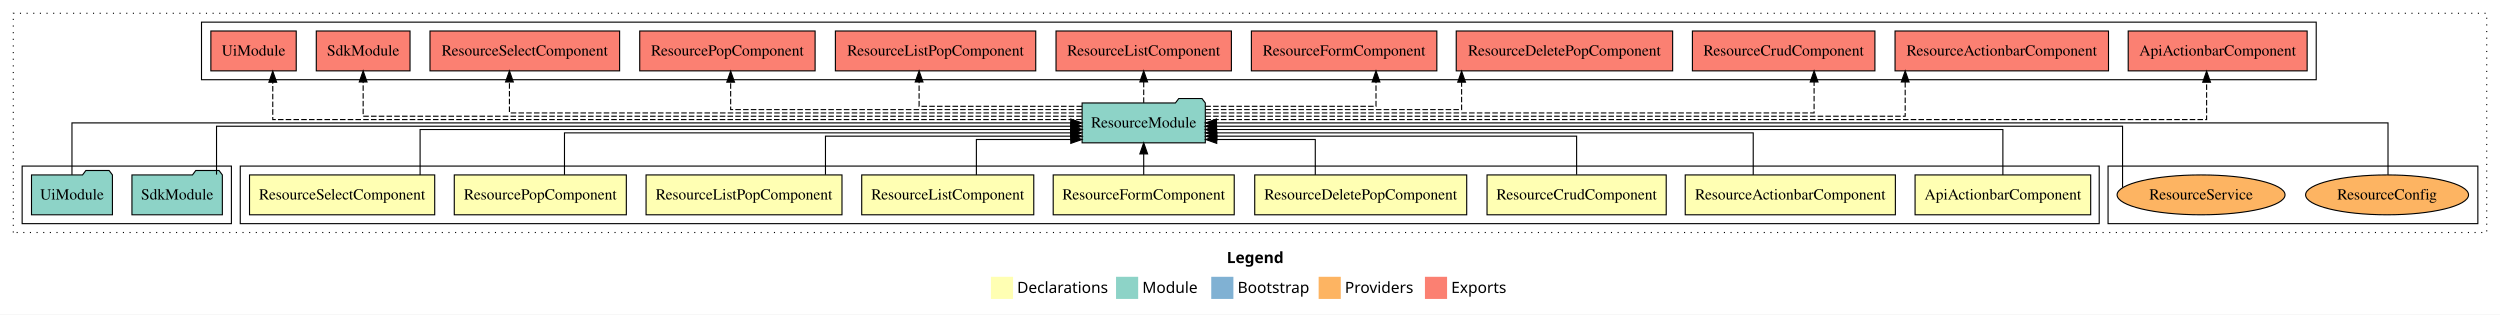
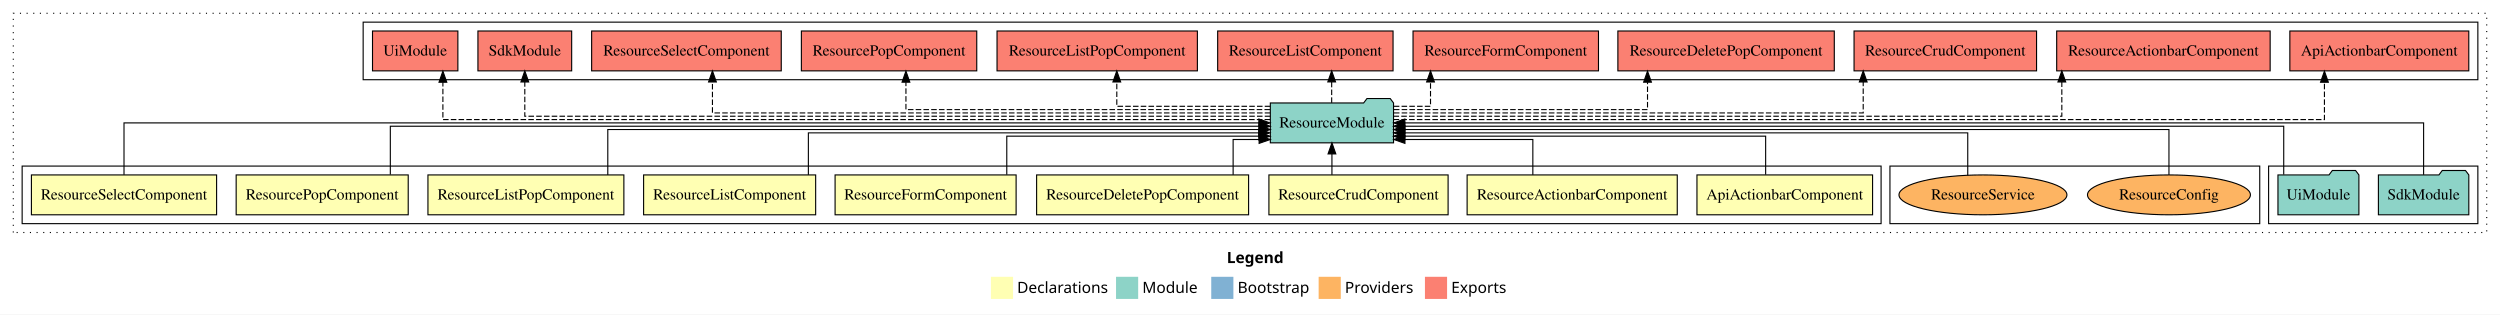
<svg xmlns="http://www.w3.org/2000/svg" width="2258pt" height="284pt" viewBox="0.00 0.00 2258.00 284.00">
  <g id="graph0" class="graph" transform="scale(1 1) rotate(0) translate(4 280)">
    <polygon fill="white" stroke="transparent" points="-4,4 -4,-280 2254,-280 2254,4 -4,4" />
    <text text-anchor="start" x="1104.01" y="-42.4" font-family="sans-serif" font-weight="bold" font-size="14.00">Legend</text>
    <polygon fill="#ffffb3" stroke="transparent" points="891,-10 891,-30 911,-30 911,-10 891,-10" />
    <text text-anchor="start" x="914.63" y="-15.4" font-family="sans-serif" font-size="14.00">  Declarations</text>
    <polygon fill="#8dd3c7" stroke="transparent" points="1004,-10 1004,-30 1024,-30 1024,-10 1004,-10" />
    <text text-anchor="start" x="1027.73" y="-15.4" font-family="sans-serif" font-size="14.00">  Module</text>
    <polygon fill="#80b1d3" stroke="transparent" points="1090,-10 1090,-30 1110,-30 1110,-10 1090,-10" />
    <text text-anchor="start" x="1113.78" y="-15.4" font-family="sans-serif" font-size="14.00">  Bootstrap</text>
    <polygon fill="#fdb462" stroke="transparent" points="1187,-10 1187,-30 1207,-30 1207,-10 1187,-10" />
    <text text-anchor="start" x="1210.67" y="-15.4" font-family="sans-serif" font-size="14.00">  Providers</text>
    <polygon fill="#fb8072" stroke="transparent" points="1283,-10 1283,-30 1303,-30 1303,-10 1283,-10" />
    <text text-anchor="start" x="1306.73" y="-15.4" font-family="sans-serif" font-size="14.00">  Exports</text>
    <g id="clust1" class="cluster">
      <polygon fill="none" stroke="black" stroke-dasharray="1,5" points="8,-70 8,-268 2242,-268 2242,-70 8,-70" />
    </g>
+     <g id="clust13" class="cluster">
+       <polygon fill="none" stroke="black" points="324,-208 324,-260 2234,-260 2234,-208 324,-208" />
+     </g>
+     <g id="clust12" class="cluster">
+       <polygon fill="none" stroke="black" points="2045,-78 2045,-130 2234,-130 2234,-78 2045,-78" />
+     </g>
    <g id="clust15" class="cluster">
-       <polygon fill="none" stroke="black" points="1900,-78 1900,-130 2234,-130 2234,-78 1900,-78" />
+       <polygon fill="none" stroke="black" points="1703,-78 1703,-130 2037,-130 2037,-78 1703,-78" />
    </g>
    <g id="clust2" class="cluster">
-       <polygon fill="none" stroke="black" points="213,-78 213,-130 1892,-130 1892,-78 213,-78" />
-     </g>
-     <g id="clust13" class="cluster">
-       <polygon fill="none" stroke="black" points="178,-208 178,-260 2088,-260 2088,-208 178,-208" />
-     </g>
-     <g id="clust12" class="cluster">
-       <polygon fill="none" stroke="black" points="16,-78 16,-130 205,-130 205,-78 16,-78" />
+       <polygon fill="none" stroke="black" points="16,-78 16,-130 1695,-130 1695,-78 16,-78" />
    </g>
    <g id="node1" class="node">
-       <polygon fill="#ffffb3" stroke="black" points="1884.31,-122 1725.69,-122 1725.69,-86 1884.31,-86 1884.31,-122" />
-       <text text-anchor="middle" x="1805" y="-99.8" font-family="Times,serif" font-size="14.00">ApiActionbarComponent</text>
+       <polygon fill="#ffffb3" stroke="black" points="1687.31,-122 1528.69,-122 1528.69,-86 1687.31,-86 1687.31,-122" />
+       <text text-anchor="middle" x="1608" y="-99.8" font-family="Times,serif" font-size="14.00">ApiActionbarComponent</text>
    </g>
    <g id="node10" class="node">
-       <polygon fill="#8dd3c7" stroke="black" points="1084.64,-187 1081.64,-191 1060.64,-191 1057.64,-187 973.36,-187 973.36,-151 1084.64,-151 1084.64,-187" />
-       <text text-anchor="middle" x="1029" y="-164.8" font-family="Times,serif" font-size="14.00">ResourceModule</text>
+       <polygon fill="#8dd3c7" stroke="black" points="1254.64,-187 1251.64,-191 1230.64,-191 1227.64,-187 1143.36,-187 1143.36,-151 1254.64,-151 1254.64,-187" />
+       <text text-anchor="middle" x="1199" y="-164.8" font-family="Times,serif" font-size="14.00">ResourceModule</text>
    </g>
    <g id="edge1" class="edge">
-       <path fill="none" stroke="black" d="M1805,-122.02C1805,-139.37 1805,-163 1805,-163 1805,-163 1094.81,-163 1094.81,-163" />
-       <polygon fill="black" stroke="black" points="1094.81,-159.5 1084.81,-163 1094.81,-166.5 1094.81,-159.5" />
+       <path fill="none" stroke="black" d="M1590.73,-122.24C1590.73,-137.57 1590.73,-157 1590.73,-157 1590.73,-157 1264.71,-157 1264.71,-157" />
+       <polygon fill="black" stroke="black" points="1264.71,-153.5 1254.71,-157 1264.71,-160.5 1264.71,-153.5" />
    </g>
    <g id="node2" class="node">
-       <polygon fill="#ffffb3" stroke="black" points="1707.9,-122 1518.1,-122 1518.1,-86 1707.9,-86 1707.9,-122" />
-       <text text-anchor="middle" x="1613" y="-99.8" font-family="Times,serif" font-size="14.00">ResourceActionbarComponent</text>
+       <polygon fill="#ffffb3" stroke="black" points="1510.9,-122 1321.1,-122 1321.1,-86 1510.9,-86 1510.9,-122" />
+       <text text-anchor="middle" x="1416" y="-99.8" font-family="Times,serif" font-size="14.00">ResourceActionbarComponent</text>
    </g>
    <g id="edge2" class="edge">
-       <path fill="none" stroke="black" d="M1579.51,-122.03C1579.51,-138.4 1579.51,-160 1579.51,-160 1579.51,-160 1094.82,-160 1094.82,-160" />
-       <polygon fill="black" stroke="black" points="1094.82,-156.5 1084.82,-160 1094.82,-163.5 1094.82,-156.5" />
+       <path fill="none" stroke="black" d="M1380.46,-122.05C1380.46,-136.37 1380.46,-154 1380.46,-154 1380.46,-154 1264.93,-154 1264.93,-154" />
+       <polygon fill="black" stroke="black" points="1264.93,-150.5 1254.93,-154 1264.93,-157.5 1264.93,-150.5" />
    </g>
    <g id="node3" class="node">
-       <polygon fill="#ffffb3" stroke="black" points="1500.92,-122 1339.08,-122 1339.08,-86 1500.92,-86 1500.92,-122" />
-       <text text-anchor="middle" x="1420" y="-99.8" font-family="Times,serif" font-size="14.00">ResourceCrudComponent</text>
+       <polygon fill="#ffffb3" stroke="black" points="1303.92,-122 1142.08,-122 1142.08,-86 1303.92,-86 1303.92,-122" />
+       <text text-anchor="middle" x="1223" y="-99.8" font-family="Times,serif" font-size="14.00">ResourceCrudComponent</text>
    </g>
    <g id="edge3" class="edge">
-       <path fill="none" stroke="black" d="M1420,-122.24C1420,-137.57 1420,-157 1420,-157 1420,-157 1095.02,-157 1095.02,-157" />
-       <polygon fill="black" stroke="black" points="1095.02,-153.5 1085.02,-157 1095.02,-160.5 1095.02,-153.5" />
+       <path fill="none" stroke="black" d="M1199,-122.11C1199,-122.11 1199,-140.99 1199,-140.99" />
+       <polygon fill="black" stroke="black" points="1195.5,-140.99 1199,-150.99 1202.5,-140.99 1195.5,-140.99" />
    </g>
    <g id="node4" class="node">
-       <polygon fill="#ffffb3" stroke="black" points="1320.73,-122 1129.27,-122 1129.27,-86 1320.73,-86 1320.73,-122" />
-       <text text-anchor="middle" x="1225" y="-99.8" font-family="Times,serif" font-size="14.00">ResourceDeletePopComponent</text>
+       <polygon fill="#ffffb3" stroke="black" points="1123.73,-122 932.27,-122 932.27,-86 1123.73,-86 1123.73,-122" />
+       <text text-anchor="middle" x="1028" y="-99.8" font-family="Times,serif" font-size="14.00">ResourceDeletePopComponent</text>
    </g>
    <g id="edge4" class="edge">
-       <path fill="none" stroke="black" d="M1183.96,-122.05C1183.96,-136.37 1183.96,-154 1183.96,-154 1183.96,-154 1094.95,-154 1094.95,-154" />
-       <polygon fill="black" stroke="black" points="1094.95,-150.5 1084.95,-154 1094.95,-157.5 1094.95,-150.5" />
+       <path fill="none" stroke="black" d="M1109.76,-122.05C1109.76,-136.37 1109.76,-154 1109.76,-154 1109.76,-154 1133.24,-154 1133.24,-154" />
+       <polygon fill="black" stroke="black" points="1133.24,-157.5 1143.24,-154 1133.24,-150.5 1133.24,-157.5" />
    </g>
    <g id="node5" class="node">
-       <polygon fill="#ffffb3" stroke="black" points="1110.75,-122 947.25,-122 947.25,-86 1110.75,-86 1110.75,-122" />
-       <text text-anchor="middle" x="1029" y="-99.8" font-family="Times,serif" font-size="14.00">ResourceFormComponent</text>
+       <polygon fill="#ffffb3" stroke="black" points="913.75,-122 750.25,-122 750.25,-86 913.75,-86 913.75,-122" />
+       <text text-anchor="middle" x="832" y="-99.8" font-family="Times,serif" font-size="14.00">ResourceFormComponent</text>
    </g>
    <g id="edge5" class="edge">
-       <path fill="none" stroke="black" d="M1029,-122.11C1029,-122.11 1029,-140.99 1029,-140.99" />
-       <polygon fill="black" stroke="black" points="1025.5,-140.99 1029,-150.99 1032.5,-140.99 1025.5,-140.99" />
+       <path fill="none" stroke="black" d="M905.32,-122.24C905.32,-137.57 905.32,-157 905.32,-157 905.32,-157 1133.07,-157 1133.07,-157" />
+       <polygon fill="black" stroke="black" points="1133.07,-160.5 1143.07,-157 1133.07,-153.5 1133.07,-160.5" />
    </g>
    <g id="node6" class="node">
-       <polygon fill="#ffffb3" stroke="black" points="929.7,-122 774.3,-122 774.3,-86 929.7,-86 929.7,-122" />
-       <text text-anchor="middle" x="852" y="-99.8" font-family="Times,serif" font-size="14.00">ResourceListComponent</text>
+       <polygon fill="#ffffb3" stroke="black" points="732.7,-122 577.3,-122 577.3,-86 732.7,-86 732.7,-122" />
+       <text text-anchor="middle" x="655" y="-99.8" font-family="Times,serif" font-size="14.00">ResourceListComponent</text>
    </g>
    <g id="edge6" class="edge">
-       <path fill="none" stroke="black" d="M877.87,-122.05C877.87,-136.37 877.87,-154 877.87,-154 877.87,-154 963.15,-154 963.15,-154" />
-       <polygon fill="black" stroke="black" points="963.15,-157.5 973.15,-154 963.15,-150.5 963.15,-157.5" />
+       <path fill="none" stroke="black" d="M726.12,-122.03C726.12,-138.4 726.12,-160 726.12,-160 726.12,-160 1132.9,-160 1132.9,-160" />
+       <polygon fill="black" stroke="black" points="1132.9,-163.5 1142.9,-160 1132.9,-156.5 1132.9,-163.5" />
    </g>
    <g id="node7" class="node">
-       <polygon fill="#ffffb3" stroke="black" points="756.48,-122 579.52,-122 579.52,-86 756.48,-86 756.48,-122" />
-       <text text-anchor="middle" x="668" y="-99.8" font-family="Times,serif" font-size="14.00">ResourceListPopComponent</text>
+       <polygon fill="#ffffb3" stroke="black" points="559.48,-122 382.52,-122 382.52,-86 559.48,-86 559.48,-122" />
+       <text text-anchor="middle" x="471" y="-99.8" font-family="Times,serif" font-size="14.00">ResourceListPopComponent</text>
    </g>
    <g id="edge7" class="edge">
-       <path fill="none" stroke="black" d="M741.56,-122.24C741.56,-137.57 741.56,-157 741.56,-157 741.56,-157 963.24,-157 963.24,-157" />
-       <polygon fill="black" stroke="black" points="963.24,-160.5 973.24,-157 963.24,-153.5 963.24,-160.5" />
+       <path fill="none" stroke="black" d="M544.96,-122.02C544.96,-139.37 544.96,-163 544.96,-163 544.96,-163 1133.24,-163 1133.24,-163" />
+       <polygon fill="black" stroke="black" points="1133.24,-166.5 1143.24,-163 1133.24,-159.5 1133.24,-166.5" />
    </g>
    <g id="node8" class="node">
-       <polygon fill="#ffffb3" stroke="black" points="561.7,-122 406.3,-122 406.3,-86 561.7,-86 561.7,-122" />
-       <text text-anchor="middle" x="484" y="-99.8" font-family="Times,serif" font-size="14.00">ResourcePopComponent</text>
+       <polygon fill="#ffffb3" stroke="black" points="364.7,-122 209.3,-122 209.3,-86 364.7,-86 364.7,-122" />
+       <text text-anchor="middle" x="287" y="-99.8" font-family="Times,serif" font-size="14.00">ResourcePopComponent</text>
    </g>
    <g id="edge8" class="edge">
-       <path fill="none" stroke="black" d="M505.84,-122.03C505.84,-138.4 505.84,-160 505.84,-160 505.84,-160 963.01,-160 963.01,-160" />
-       <polygon fill="black" stroke="black" points="963.01,-163.5 973.01,-160 963.01,-156.5 963.01,-163.5" />
+       <path fill="none" stroke="black" d="M348.54,-122.27C348.54,-140.56 348.54,-166 348.54,-166 348.54,-166 1133.2,-166 1133.2,-166" />
+       <polygon fill="black" stroke="black" points="1133.2,-169.5 1143.2,-166 1133.2,-162.5 1133.2,-169.5" />
    </g>
    <g id="node9" class="node">
-       <polygon fill="#ffffb3" stroke="black" points="388.63,-122 221.37,-122 221.37,-86 388.63,-86 388.63,-122" />
-       <text text-anchor="middle" x="305" y="-99.8" font-family="Times,serif" font-size="14.00">ResourceSelectComponent</text>
+       <polygon fill="#ffffb3" stroke="black" points="191.63,-122 24.37,-122 24.37,-86 191.63,-86 191.63,-122" />
+       <text text-anchor="middle" x="108" y="-99.8" font-family="Times,serif" font-size="14.00">ResourceSelectComponent</text>
    </g>
    <g id="edge9" class="edge">
-       <path fill="none" stroke="black" d="M375.43,-122.02C375.43,-139.37 375.43,-163 375.43,-163 375.43,-163 963.28,-163 963.28,-163" />
-       <polygon fill="black" stroke="black" points="963.28,-166.5 973.28,-163 963.28,-159.5 963.28,-166.5" />
+       <path fill="none" stroke="black" d="M108,-122.11C108,-141.34 108,-169 108,-169 108,-169 1133.02,-169 1133.02,-169" />
+       <polygon fill="black" stroke="black" points="1133.02,-172.5 1143.02,-169 1133.02,-165.5 1133.02,-172.5" />
    </g>
    <g id="node13" class="node">
-       <polygon fill="#fb8072" stroke="black" points="2079.81,-252 1918.19,-252 1918.19,-216 2079.81,-216 2079.81,-252" />
-       <text text-anchor="middle" x="1999" y="-229.8" font-family="Times,serif" font-size="14.00">ApiActionbarComponent </text>
+       <polygon fill="#fb8072" stroke="black" points="2225.81,-252 2064.19,-252 2064.19,-216 2225.81,-216 2225.81,-252" />
+       <text text-anchor="middle" x="2145" y="-229.8" font-family="Times,serif" font-size="14.00">ApiActionbarComponent </text>
    </g>
    <g id="edge12" class="edge">
-       <path fill="none" stroke="black" stroke-dasharray="5,2" d="M1084.76,-172C1289.65,-172 1989.01,-172 1989.01,-172 1989.01,-172 1989.01,-205.73 1989.01,-205.73" />
-       <polygon fill="black" stroke="black" points="1985.51,-205.73 1989.01,-215.73 1992.51,-205.73 1985.51,-205.73" />
+       <path fill="none" stroke="black" stroke-dasharray="5,2" d="M1254.74,-172C1450.59,-172 2095.43,-172 2095.43,-172 2095.43,-172 2095.43,-205.73 2095.43,-205.73" />
+       <polygon fill="black" stroke="black" points="2091.94,-205.73 2095.43,-215.73 2098.94,-205.73 2091.94,-205.73" />
    </g>
    <g id="node14" class="node">
-       <polygon fill="#fb8072" stroke="black" points="1900.4,-252 1707.6,-252 1707.6,-216 1900.4,-216 1900.4,-252" />
-       <text text-anchor="middle" x="1804" y="-229.8" font-family="Times,serif" font-size="14.00">ResourceActionbarComponent </text>
+       <polygon fill="#fb8072" stroke="black" points="2046.4,-252 1853.6,-252 1853.6,-216 2046.4,-216 2046.4,-252" />
+       <text text-anchor="middle" x="1950" y="-229.8" font-family="Times,serif" font-size="14.00">ResourceActionbarComponent </text>
    </g>
    <g id="edge13" class="edge">
-       <path fill="none" stroke="black" stroke-dasharray="5,2" d="M1084.7,-175C1248.44,-175 1716.77,-175 1716.77,-175 1716.77,-175 1716.77,-205.98 1716.77,-205.98" />
-       <polygon fill="black" stroke="black" points="1713.27,-205.98 1716.77,-215.98 1720.27,-205.98 1713.27,-205.98" />
+       <path fill="none" stroke="black" stroke-dasharray="5,2" d="M1254.64,-175C1413.57,-175 1858.24,-175 1858.24,-175 1858.24,-175 1858.24,-205.98 1858.24,-205.98" />
+       <polygon fill="black" stroke="black" points="1854.74,-205.98 1858.24,-215.98 1861.74,-205.98 1854.74,-205.98" />
    </g>
    <g id="node15" class="node">
-       <polygon fill="#fb8072" stroke="black" points="1689.42,-252 1524.58,-252 1524.58,-216 1689.42,-216 1689.42,-252" />
-       <text text-anchor="middle" x="1607" y="-229.8" font-family="Times,serif" font-size="14.00">ResourceCrudComponent </text>
+       <polygon fill="#fb8072" stroke="black" points="1835.42,-252 1670.58,-252 1670.58,-216 1835.42,-216 1835.42,-252" />
+       <text text-anchor="middle" x="1753" y="-229.8" font-family="Times,serif" font-size="14.00">ResourceCrudComponent </text>
    </g>
    <g id="edge14" class="edge">
-       <path fill="none" stroke="black" stroke-dasharray="5,2" d="M1084.88,-178C1234.77,-178 1634.49,-178 1634.49,-178 1634.49,-178 1634.49,-205.97 1634.49,-205.97" />
-       <polygon fill="black" stroke="black" points="1630.99,-205.97 1634.49,-215.97 1637.99,-205.97 1630.99,-205.97" />
+       <path fill="none" stroke="black" stroke-dasharray="5,2" d="M1254.98,-178C1381.56,-178 1678.85,-178 1678.85,-178 1678.85,-178 1678.85,-205.97 1678.85,-205.97" />
+       <polygon fill="black" stroke="black" points="1675.35,-205.97 1678.85,-215.97 1682.35,-205.97 1675.35,-205.97" />
    </g>
    <g id="node16" class="node">
-       <polygon fill="#fb8072" stroke="black" points="1506.73,-252 1311.27,-252 1311.27,-216 1506.73,-216 1506.73,-252" />
-       <text text-anchor="middle" x="1409" y="-229.8" font-family="Times,serif" font-size="14.00">ResourceDeletePopComponent </text>
+       <polygon fill="#fb8072" stroke="black" points="1652.73,-252 1457.27,-252 1457.27,-216 1652.73,-216 1652.73,-252" />
+       <text text-anchor="middle" x="1555" y="-229.8" font-family="Times,serif" font-size="14.00">ResourceDeletePopComponent </text>
    </g>
    <g id="edge15" class="edge">
-       <path fill="none" stroke="black" stroke-dasharray="5,2" d="M1084.7,-181C1168.2,-181 1316.12,-181 1316.12,-181 1316.12,-181 1316.12,-205.76 1316.12,-205.76" />
-       <polygon fill="black" stroke="black" points="1312.63,-205.76 1316.12,-215.76 1319.63,-205.76 1312.63,-205.76" />
+       <path fill="none" stroke="black" stroke-dasharray="5,2" d="M1254.97,-181C1337.99,-181 1484.04,-181 1484.04,-181 1484.04,-181 1484.04,-205.76 1484.04,-205.76" />
+       <polygon fill="black" stroke="black" points="1480.54,-205.76 1484.04,-215.76 1487.54,-205.76 1480.54,-205.76" />
    </g>
    <g id="node17" class="node">
-       <polygon fill="#fb8072" stroke="black" points="1293.75,-252 1126.25,-252 1126.25,-216 1293.75,-216 1293.75,-252" />
-       <text text-anchor="middle" x="1210" y="-229.8" font-family="Times,serif" font-size="14.00">ResourceFormComponent </text>
+       <polygon fill="#fb8072" stroke="black" points="1439.75,-252 1272.25,-252 1272.25,-216 1439.75,-216 1439.75,-252" />
+       <text text-anchor="middle" x="1356" y="-229.8" font-family="Times,serif" font-size="14.00">ResourceFormComponent </text>
    </g>
    <g id="edge16" class="edge">
-       <path fill="none" stroke="black" stroke-dasharray="5,2" d="M1084.67,-184C1146.82,-184 1238.8,-184 1238.8,-184 1238.8,-184 1238.8,-205.95 1238.8,-205.95" />
-       <polygon fill="black" stroke="black" points="1235.3,-205.95 1238.8,-215.95 1242.3,-205.95 1235.3,-205.95" />
+       <path fill="none" stroke="black" stroke-dasharray="5,2" d="M1254.89,-184C1272.77,-184 1288.04,-184 1288.04,-184 1288.04,-184 1288.04,-205.95 1288.04,-205.95" />
+       <polygon fill="black" stroke="black" points="1284.54,-205.95 1288.04,-215.95 1291.54,-205.95 1284.54,-205.95" />
    </g>
    <g id="node18" class="node">
-       <polygon fill="#fb8072" stroke="black" points="1108.2,-252 949.8,-252 949.8,-216 1108.2,-216 1108.2,-252" />
-       <text text-anchor="middle" x="1029" y="-229.8" font-family="Times,serif" font-size="14.00">ResourceListComponent </text>
+       <polygon fill="#fb8072" stroke="black" points="1254.2,-252 1095.8,-252 1095.8,-216 1254.2,-216 1254.2,-252" />
+       <text text-anchor="middle" x="1175" y="-229.8" font-family="Times,serif" font-size="14.00">ResourceListComponent </text>
    </g>
    <g id="edge17" class="edge">
-       <path fill="none" stroke="black" stroke-dasharray="5,2" d="M1029,-187.11C1029,-187.11 1029,-205.99 1029,-205.99" />
-       <polygon fill="black" stroke="black" points="1025.5,-205.99 1029,-215.99 1032.5,-205.99 1025.5,-205.99" />
+       <path fill="none" stroke="black" stroke-dasharray="5,2" d="M1198.77,-187.11C1198.77,-187.11 1198.77,-205.99 1198.77,-205.99" />
+       <polygon fill="black" stroke="black" points="1195.27,-205.99 1198.77,-215.99 1202.27,-205.99 1195.27,-205.99" />
    </g>
    <g id="node19" class="node">
-       <polygon fill="#fb8072" stroke="black" points="931.48,-252 750.52,-252 750.52,-216 931.48,-216 931.48,-252" />
-       <text text-anchor="middle" x="841" y="-229.8" font-family="Times,serif" font-size="14.00">ResourceListPopComponent </text>
+       <polygon fill="#fb8072" stroke="black" points="1077.48,-252 896.52,-252 896.52,-216 1077.48,-216 1077.48,-252" />
+       <text text-anchor="middle" x="987" y="-229.8" font-family="Times,serif" font-size="14.00">ResourceListPopComponent </text>
    </g>
    <g id="edge18" class="edge">
-       <path fill="none" stroke="black" stroke-dasharray="5,2" d="M973.3,-184C913.24,-184 826.13,-184 826.13,-184 826.13,-184 826.13,-205.95 826.13,-205.95" />
-       <polygon fill="black" stroke="black" points="822.63,-205.95 826.13,-215.95 829.63,-205.95 822.63,-205.95" />
+       <path fill="none" stroke="black" stroke-dasharray="5,2" d="M1143.32,-184C1085.9,-184 1004.69,-184 1004.69,-184 1004.69,-184 1004.69,-205.95 1004.69,-205.95" />
+       <polygon fill="black" stroke="black" points="1001.19,-205.95 1004.69,-215.95 1008.19,-205.95 1001.19,-205.95" />
    </g>
    <g id="node20" class="node">
-       <polygon fill="#fb8072" stroke="black" points="732.2,-252 573.8,-252 573.8,-216 732.2,-216 732.2,-252" />
-       <text text-anchor="middle" x="653" y="-229.8" font-family="Times,serif" font-size="14.00">ResourcePopComponent </text>
+       <polygon fill="#fb8072" stroke="black" points="878.2,-252 719.8,-252 719.8,-216 878.2,-216 878.2,-252" />
+       <text text-anchor="middle" x="799" y="-229.8" font-family="Times,serif" font-size="14.00">ResourcePopComponent </text>
    </g>
    <g id="edge19" class="edge">
-       <path fill="none" stroke="black" stroke-dasharray="5,2" d="M973.15,-181C869.07,-181 655.93,-181 655.93,-181 655.93,-181 655.93,-205.76 655.93,-205.76" />
-       <polygon fill="black" stroke="black" points="652.43,-205.76 655.93,-215.76 659.43,-205.76 652.43,-205.76" />
+       <path fill="none" stroke="black" stroke-dasharray="5,2" d="M1143.05,-181C1036.34,-181 814.24,-181 814.24,-181 814.24,-181 814.24,-205.76 814.24,-205.76" />
+       <polygon fill="black" stroke="black" points="810.74,-205.76 814.24,-215.76 817.74,-205.76 810.74,-205.76" />
    </g>
    <g id="node21" class="node">
-       <polygon fill="#fb8072" stroke="black" points="555.63,-252 384.37,-252 384.37,-216 555.63,-216 555.63,-252" />
-       <text text-anchor="middle" x="470" y="-229.8" font-family="Times,serif" font-size="14.00">ResourceSelectComponent </text>
+       <polygon fill="#fb8072" stroke="black" points="701.63,-252 530.37,-252 530.37,-216 701.63,-216 701.63,-252" />
+       <text text-anchor="middle" x="616" y="-229.8" font-family="Times,serif" font-size="14.00">ResourceSelectComponent </text>
    </g>
    <g id="edge20" class="edge">
-       <path fill="none" stroke="black" stroke-dasharray="5,2" d="M973.29,-178C829.33,-178 456.12,-178 456.12,-178 456.12,-178 456.12,-205.97 456.12,-205.97" />
-       <polygon fill="black" stroke="black" points="452.62,-205.97 456.12,-215.97 459.62,-205.97 452.62,-205.97" />
+       <path fill="none" stroke="black" stroke-dasharray="5,2" d="M1143.31,-178C1001.78,-178 639.48,-178 639.48,-178 639.48,-178 639.48,-205.97 639.48,-205.97" />
+       <polygon fill="black" stroke="black" points="635.98,-205.97 639.48,-215.97 642.98,-205.97 635.98,-205.97" />
    </g>
    <g id="node22" class="node">
-       <polygon fill="#fb8072" stroke="black" points="366.33,-252 281.67,-252 281.67,-216 366.33,-216 366.33,-252" />
-       <text text-anchor="middle" x="324" y="-229.8" font-family="Times,serif" font-size="14.00">SdkModule </text>
+       <polygon fill="#fb8072" stroke="black" points="512.33,-252 427.67,-252 427.67,-216 512.33,-216 512.33,-252" />
+       <text text-anchor="middle" x="470" y="-229.8" font-family="Times,serif" font-size="14.00">SdkModule </text>
    </g>
    <g id="edge21" class="edge">
-       <path fill="none" stroke="black" stroke-dasharray="5,2" d="M973.09,-175C806.34,-175 324,-175 324,-175 324,-175 324,-205.98 324,-205.98" />
-       <polygon fill="black" stroke="black" points="320.5,-205.98 324,-215.98 327.5,-205.98 320.5,-205.98" />
+       <path fill="none" stroke="black" stroke-dasharray="5,2" d="M1143.31,-175C972.89,-175 470,-175 470,-175 470,-175 470,-205.98 470,-205.98" />
+       <polygon fill="black" stroke="black" points="466.5,-205.98 470,-215.98 473.5,-205.98 466.5,-205.98" />
    </g>
    <g id="node23" class="node">
-       <polygon fill="#fb8072" stroke="black" points="263.55,-252 186.45,-252 186.45,-216 263.55,-216 263.55,-252" />
-       <text text-anchor="middle" x="225" y="-229.8" font-family="Times,serif" font-size="14.00">UiModule </text>
+       <polygon fill="#fb8072" stroke="black" points="409.55,-252 332.45,-252 332.45,-216 409.55,-216 409.55,-252" />
+       <text text-anchor="middle" x="371" y="-229.8" font-family="Times,serif" font-size="14.00">UiModule </text>
    </g>
    <g id="edge22" class="edge">
-       <path fill="none" stroke="black" stroke-dasharray="5,2" d="M973.06,-172C793.34,-172 242.36,-172 242.36,-172 242.36,-172 242.36,-205.73 242.36,-205.73" />
-       <polygon fill="black" stroke="black" points="238.86,-205.73 242.36,-215.73 245.86,-205.73 238.86,-205.73" />
+       <path fill="none" stroke="black" stroke-dasharray="5,2" d="M1143.17,-172C961.07,-172 396.02,-172 396.02,-172 396.02,-172 396.02,-205.73 396.02,-205.73" />
+       <polygon fill="black" stroke="black" points="392.52,-205.73 396.02,-215.73 399.52,-205.73 392.52,-205.73" />
    </g>
    <g id="node11" class="node">
-       <polygon fill="#8dd3c7" stroke="black" points="196.83,-122 193.83,-126 172.83,-126 169.83,-122 115.17,-122 115.17,-86 196.83,-86 196.83,-122" />
-       <text text-anchor="middle" x="156" y="-99.8" font-family="Times,serif" font-size="14.00">SdkModule</text>
+       <polygon fill="#8dd3c7" stroke="black" points="2225.83,-122 2222.83,-126 2201.83,-126 2198.83,-122 2144.17,-122 2144.17,-86 2225.83,-86 2225.83,-122" />
+       <text text-anchor="middle" x="2185" y="-99.8" font-family="Times,serif" font-size="14.00">SdkModule</text>
    </g>
    <g id="edge10" class="edge">
-       <path fill="none" stroke="black" d="M191.57,-122.27C191.57,-140.56 191.57,-166 191.57,-166 191.57,-166 963.08,-166 963.08,-166" />
-       <polygon fill="black" stroke="black" points="963.08,-169.5 973.08,-166 963.08,-162.5 963.08,-169.5" />
+       <path fill="none" stroke="black" d="M2185,-122.11C2185,-141.34 2185,-169 2185,-169 2185,-169 1264.84,-169 1264.84,-169" />
+       <polygon fill="black" stroke="black" points="1264.84,-165.5 1254.84,-169 1264.84,-172.5 1264.84,-165.5" />
    </g>
    <g id="node12" class="node">
-       <polygon fill="#8dd3c7" stroke="black" points="97.55,-122 94.55,-126 73.55,-126 70.55,-122 24.45,-122 24.45,-86 97.55,-86 97.55,-122" />
-       <text text-anchor="middle" x="61" y="-99.8" font-family="Times,serif" font-size="14.00">UiModule</text>
+       <polygon fill="#8dd3c7" stroke="black" points="2126.55,-122 2123.55,-126 2102.55,-126 2099.55,-122 2053.45,-122 2053.45,-86 2126.55,-86 2126.55,-122" />
+       <text text-anchor="middle" x="2090" y="-99.8" font-family="Times,serif" font-size="14.00">UiModule</text>
    </g>
    <g id="edge11" class="edge">
-       <path fill="none" stroke="black" d="M61,-122.11C61,-141.34 61,-169 61,-169 61,-169 963.13,-169 963.13,-169" />
-       <polygon fill="black" stroke="black" points="963.13,-172.5 973.13,-169 963.13,-165.5 963.13,-172.5" />
+       <path fill="none" stroke="black" d="M2058.66,-122.27C2058.66,-140.56 2058.66,-166 2058.66,-166 2058.66,-166 1264.74,-166 1264.74,-166" />
+       <polygon fill="black" stroke="black" points="1264.74,-162.5 1254.74,-166 1264.74,-169.5 1264.74,-162.5" />
    </g>
    <g id="node24" class="node">
-       <ellipse fill="#fdb462" stroke="black" cx="2152" cy="-104" rx="73.58" ry="18" />
-       <text text-anchor="middle" x="2152" y="-99.8" font-family="Times,serif" font-size="14.00">ResourceConfig</text>
+       <ellipse fill="#fdb462" stroke="black" cx="1955" cy="-104" rx="73.58" ry="18" />
+       <text text-anchor="middle" x="1955" y="-99.8" font-family="Times,serif" font-size="14.00">ResourceConfig</text>
    </g>
    <g id="edge23" class="edge">
-       <path fill="none" stroke="black" d="M2152.85,-122.11C2152.85,-141.34 2152.85,-169 2152.85,-169 2152.85,-169 1094.73,-169 1094.73,-169" />
-       <polygon fill="black" stroke="black" points="1094.73,-165.5 1084.73,-169 1094.73,-172.5 1094.73,-165.5" />
+       <path fill="none" stroke="black" d="M1955,-122.02C1955,-139.37 1955,-163 1955,-163 1955,-163 1264.9,-163 1264.9,-163" />
+       <polygon fill="black" stroke="black" points="1264.9,-159.5 1254.9,-163 1264.9,-166.5 1264.9,-159.5" />
    </g>
    <g id="node25" class="node">
-       <ellipse fill="#fdb462" stroke="black" cx="1984" cy="-104" rx="75.84" ry="18" />
-       <text text-anchor="middle" x="1984" y="-99.8" font-family="Times,serif" font-size="14.00">ResourceService</text>
+       <ellipse fill="#fdb462" stroke="black" cx="1787" cy="-104" rx="75.84" ry="18" />
+       <text text-anchor="middle" x="1787" y="-99.8" font-family="Times,serif" font-size="14.00">ResourceService</text>
    </g>
    <g id="edge24" class="edge">
-       <path fill="none" stroke="black" d="M1913.09,-110.64C1913.09,-126.63 1913.09,-166 1913.09,-166 1913.09,-166 1094.64,-166 1094.64,-166" />
-       <polygon fill="black" stroke="black" points="1094.64,-162.5 1084.64,-166 1094.64,-169.5 1094.64,-162.5" />
+       <path fill="none" stroke="black" d="M1773.27,-121.72C1773.27,-138.12 1773.27,-160 1773.27,-160 1773.27,-160 1264.85,-160 1264.85,-160" />
+       <polygon fill="black" stroke="black" points="1264.85,-156.5 1254.85,-160 1264.85,-163.5 1264.85,-156.5" />
    </g>
  </g>
</svg>
